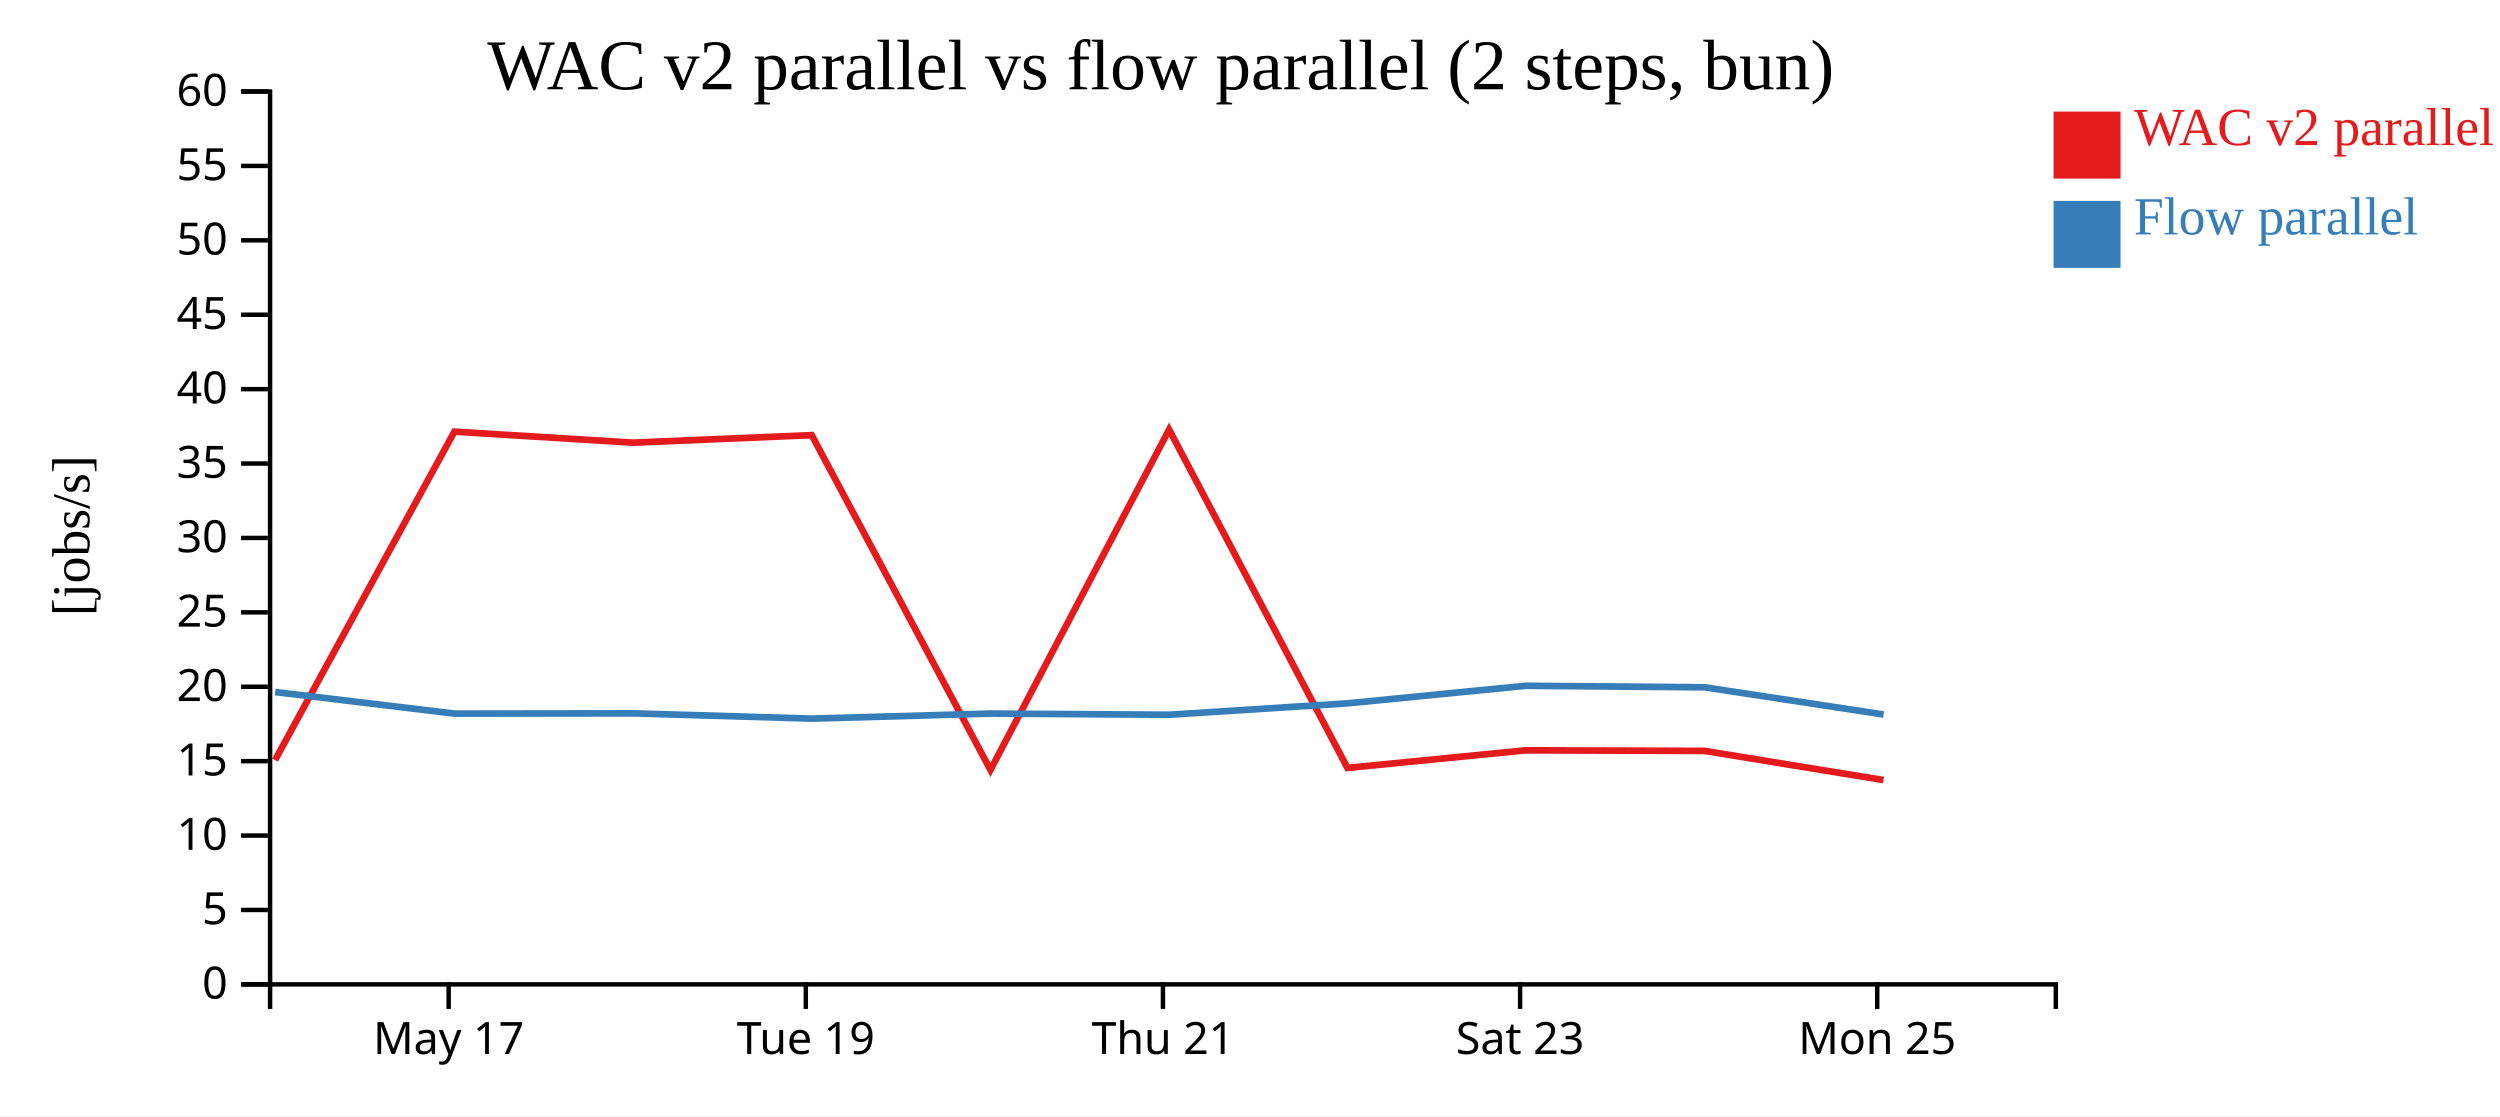
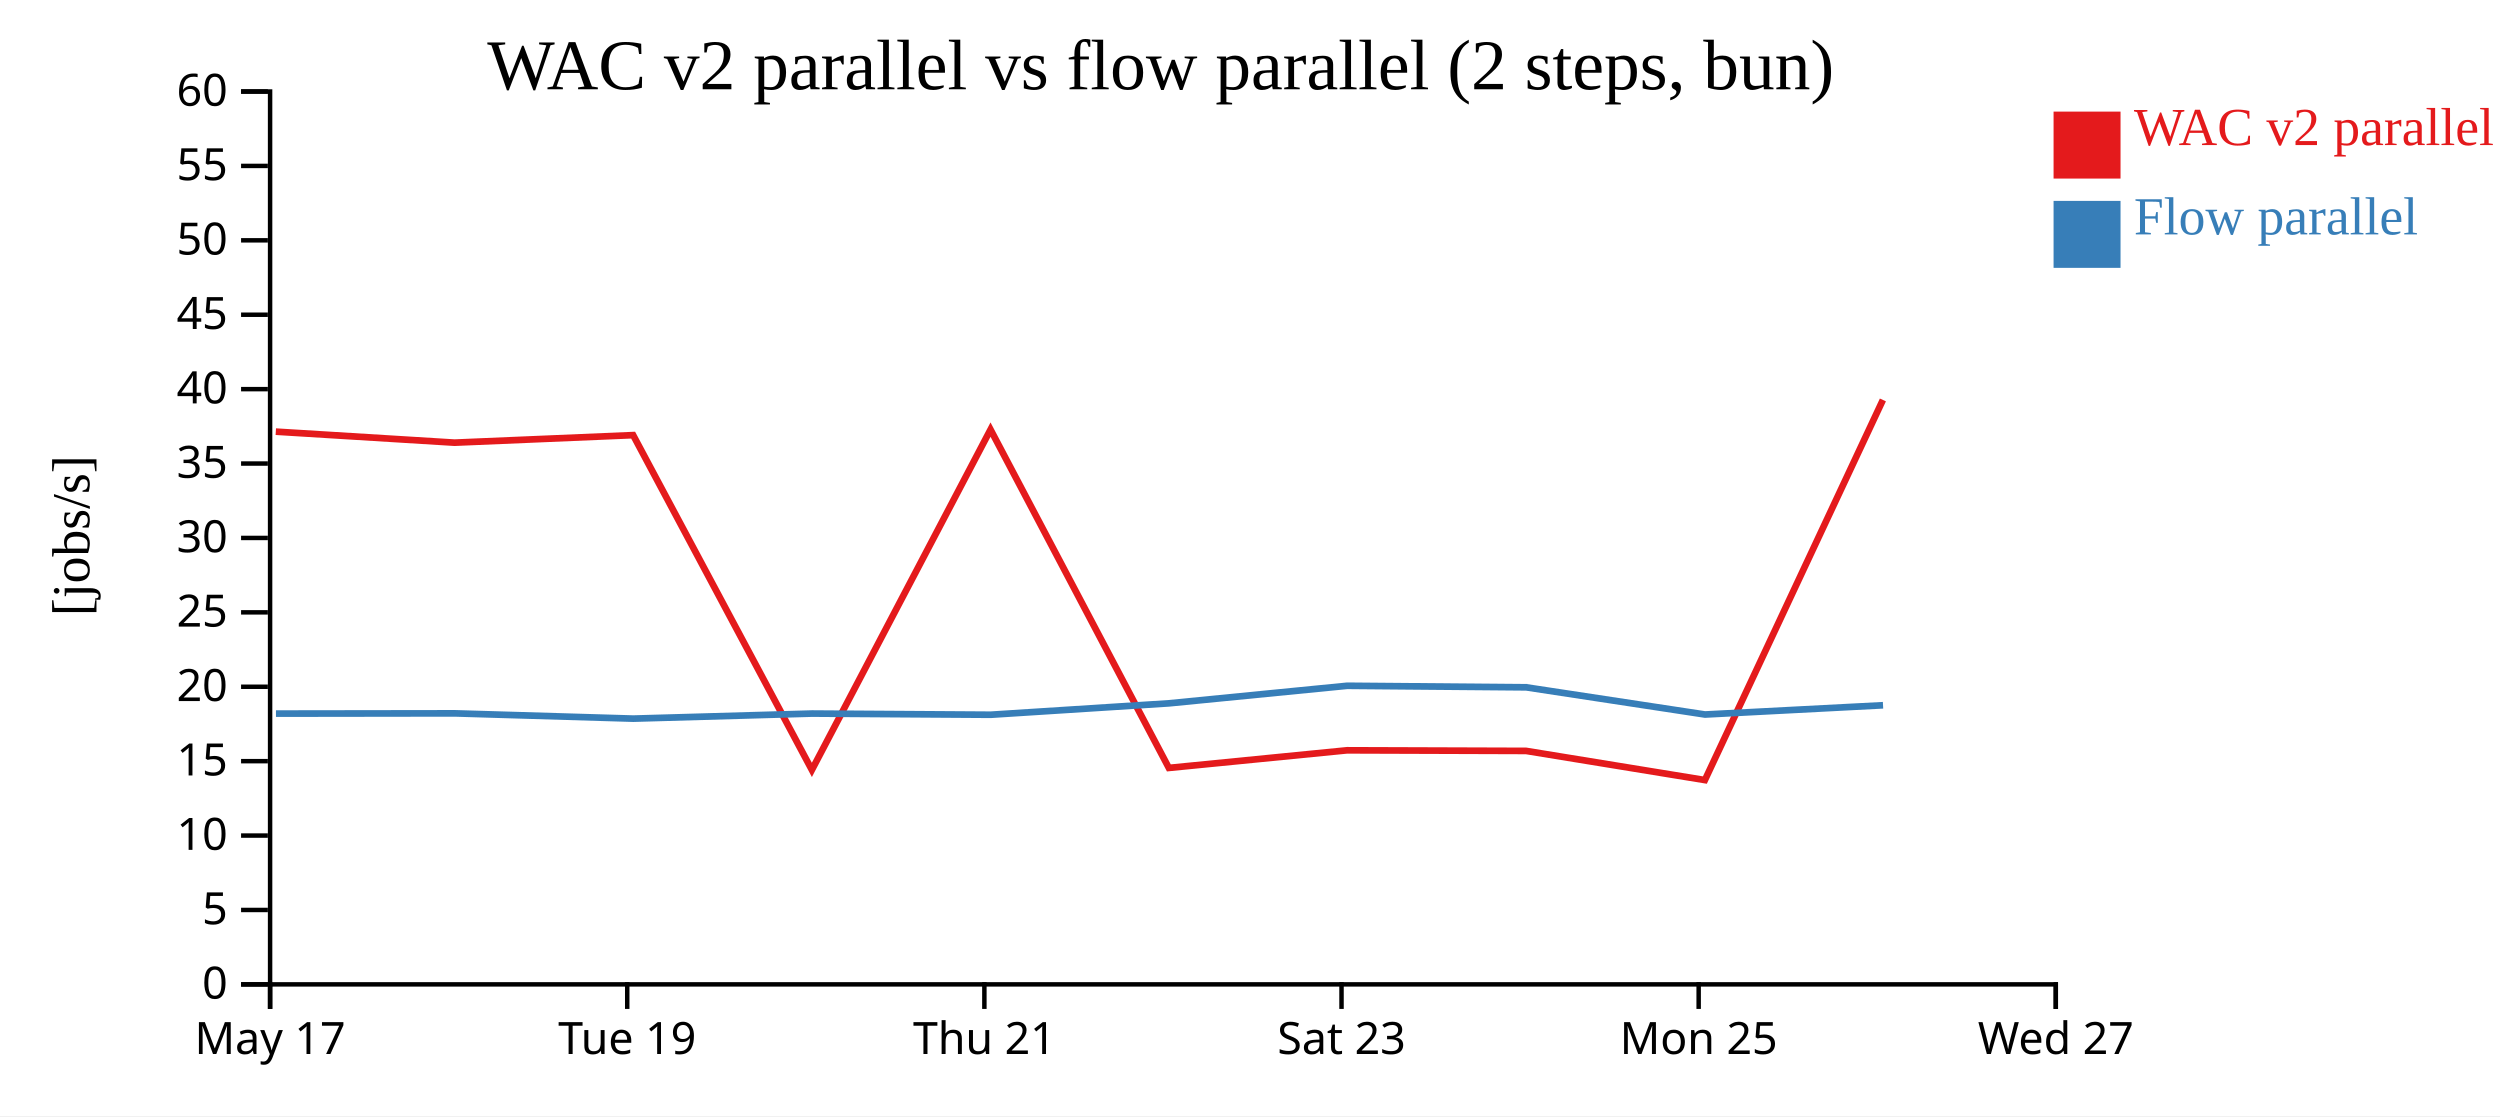
<svg xmlns="http://www.w3.org/2000/svg" width="560" height="250">
  <rect width="100%" height="100%" fill="white" />
  <g transform="translate(60,20)">
    <g transform="translate(0,200)" fill="none" font-size="10" font-family="sans-serif" text-anchor="middle">
      <path class="domain" stroke="currentColor" d="M0.5,6V0.5H400.5V6" />
-       <g class="tick" opacity="1" transform="translate(40.5,0)">
+       <g class="tick" opacity="1" transform="translate(0.5,0)">
        <line stroke="currentColor" y2="6" />
        <text fill="currentColor" y="9" dy="0.71em">May 17</text>
      </g>
-       <g class="tick" opacity="1" transform="translate(120.5,0)">
+       <g class="tick" opacity="1" transform="translate(80.5,0)">
        <line stroke="currentColor" y2="6" />
        <text fill="currentColor" y="9" dy="0.71em">Tue 19</text>
      </g>
-       <g class="tick" opacity="1" transform="translate(200.5,0)">
+       <g class="tick" opacity="1" transform="translate(160.5,0)">
        <line stroke="currentColor" y2="6" />
        <text fill="currentColor" y="9" dy="0.71em">Thu 21</text>
      </g>
-       <g class="tick" opacity="1" transform="translate(280.5,0)">
+       <g class="tick" opacity="1" transform="translate(240.5,0)">
        <line stroke="currentColor" y2="6" />
        <text fill="currentColor" y="9" dy="0.71em">Sat 23</text>
      </g>
-       <g class="tick" opacity="1" transform="translate(360.5,0)">
+       <g class="tick" opacity="1" transform="translate(320.5,0)">
        <line stroke="currentColor" y2="6" />
        <text fill="currentColor" y="9" dy="0.71em">Mon 25</text>
+       </g>
+       <g class="tick" opacity="1" transform="translate(400.5,0)">
+         <line stroke="currentColor" y2="6" />
+         <text fill="currentColor" y="9" dy="0.71em">Wed 27</text>
      </g>
    </g>
    <g fill="none" font-size="10" font-family="sans-serif" text-anchor="end">
      <path class="domain" stroke="currentColor" d="M-6,200.5H0.5V0.5H-6" />
      <g class="tick" opacity="1" transform="translate(0,200.5)">
        <line stroke="currentColor" x2="-6" />
        <text fill="currentColor" x="-9" dy="0.32em">0</text>
      </g>
      <g class="tick" opacity="1" transform="translate(0,183.8333)">
        <line stroke="currentColor" x2="-6" />
        <text fill="currentColor" x="-9" dy="0.32em">5</text>
      </g>
      <g class="tick" opacity="1" transform="translate(0,167.1667)">
        <line stroke="currentColor" x2="-6" />
        <text fill="currentColor" x="-9" dy="0.32em">10</text>
      </g>
      <g class="tick" opacity="1" transform="translate(0,150.5)">
        <line stroke="currentColor" x2="-6" />
        <text fill="currentColor" x="-9" dy="0.32em">15</text>
      </g>
      <g class="tick" opacity="1" transform="translate(0,133.8333)">
        <line stroke="currentColor" x2="-6" />
        <text fill="currentColor" x="-9" dy="0.32em">20</text>
      </g>
      <g class="tick" opacity="1" transform="translate(0,117.1667)">
        <line stroke="currentColor" x2="-6" />
        <text fill="currentColor" x="-9" dy="0.32em">25</text>
      </g>
      <g class="tick" opacity="1" transform="translate(0,100.5)">
        <line stroke="currentColor" x2="-6" />
        <text fill="currentColor" x="-9" dy="0.32em">30</text>
      </g>
      <g class="tick" opacity="1" transform="translate(0,83.83333)">
        <line stroke="currentColor" x2="-6" />
        <text fill="currentColor" x="-9" dy="0.32em">35</text>
      </g>
      <g class="tick" opacity="1" transform="translate(0,67.16667)">
        <line stroke="currentColor" x2="-6" />
        <text fill="currentColor" x="-9" dy="0.32em">40</text>
      </g>
      <g class="tick" opacity="1" transform="translate(0,50.5)">
        <line stroke="currentColor" x2="-6" />
        <text fill="currentColor" x="-9" dy="0.32em">45</text>
      </g>
      <g class="tick" opacity="1" transform="translate(0,33.83333)">
        <line stroke="currentColor" x2="-6" />
        <text fill="currentColor" x="-9" dy="0.32em">50</text>
      </g>
      <g class="tick" opacity="1" transform="translate(0,17.16667)">
        <line stroke="currentColor" x2="-6" />
        <text fill="currentColor" x="-9" dy="0.32em">55</text>
      </g>
      <g class="tick" opacity="1" transform="translate(0,0.5)">
        <line stroke="currentColor" x2="-6" />
        <text fill="currentColor" x="-9" dy="0.32em">60</text>
      </g>
    </g>
    <text text-anchor="middle" style="font-size: 12px" transform="rotate(-90)" y="-40" x="-100">[jobs/s]</text>
    <text text-anchor="middle" style="font-size: 16px" y="0" x="200">WAC v2 parallel vs flow parallel (2 steps, bun)</text>
-     <path class="line" fill="none" stroke="#e41a1c" stroke-width="1.5" d="M1.6,150.264L41.781,76.689L81.821,79.157L121.821,77.469L161.859,152.457L201.877,76.231L241.824,152.014L281.74,148.069L321.853,148.205L361.895,154.735" />
-     <path class="line" fill="none" stroke="#377eb8" stroke-width="1.5" d="M1.632,135.018L41.815,139.849L81.855,139.792L121.856,140.974L161.892,139.84L201.911,140.104L241.857,137.545L281.771,133.615L321.885,133.962L361.929,140.052" />
+     <path class="line" fill="none" stroke="#e41a1c" stroke-width="1.5" d="M1.781,76.689L41.821,79.157L81.821,77.469L121.859,152.457L161.877,76.231L201.824,152.014L241.74,148.069L281.853,148.205L321.895,154.735L361.768,69.588" />
+     <path class="line" fill="none" stroke="#377eb8" stroke-width="1.5" d="M1.815,139.849L41.855,139.792L81.856,140.974L121.892,139.84L161.911,140.104L201.857,137.545L241.771,133.615L281.885,133.962L321.929,140.052L361.801,137.978" />
    <rect class="dot" x="400" y="5" width="15" height="15" style="fill: #e41a1c;" />
    <rect class="dot" x="400" y="25" width="15" height="15" style="fill: #377eb8;" />
    <text class="label" x="418" y="12.5" style="fill: #e41a1c; alignment-baseline: middle;" text-anchor="left">WAC v2 parallel</text>
    <text class="label" x="418" y="32.5" style="fill: #377eb8; alignment-baseline: middle;" text-anchor="left">Flow parallel</text>
  </g>
</svg>
